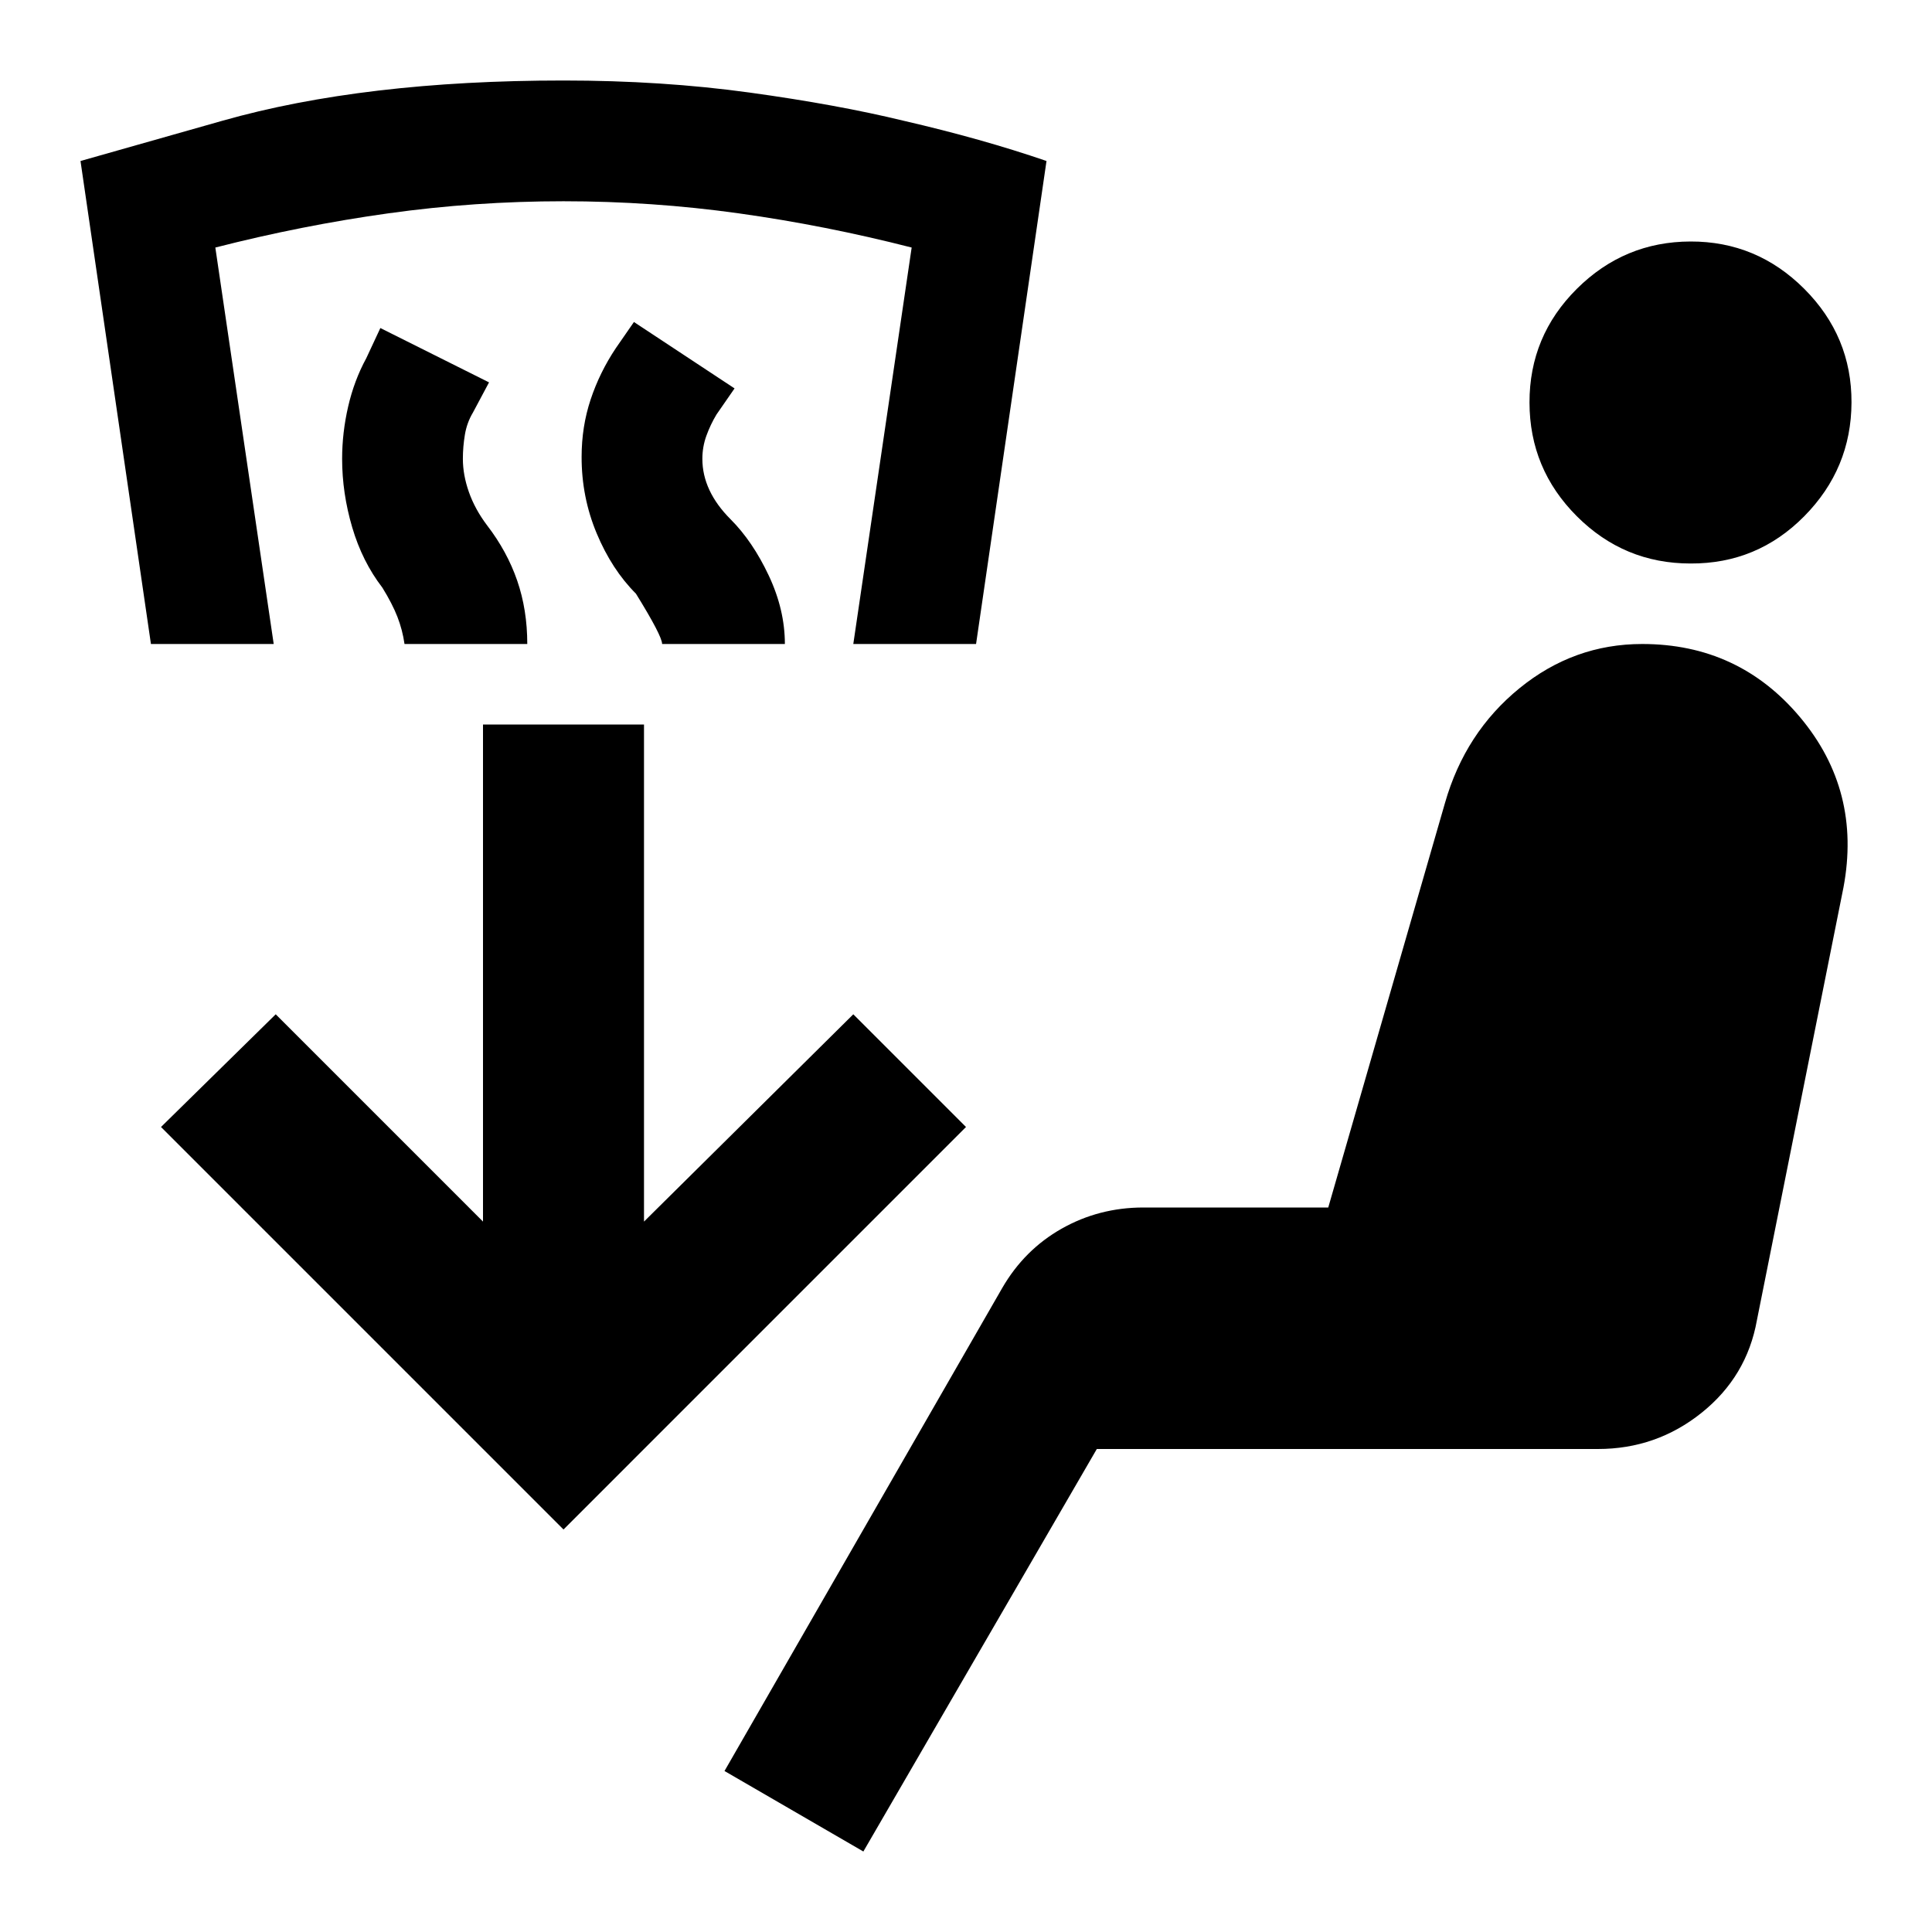
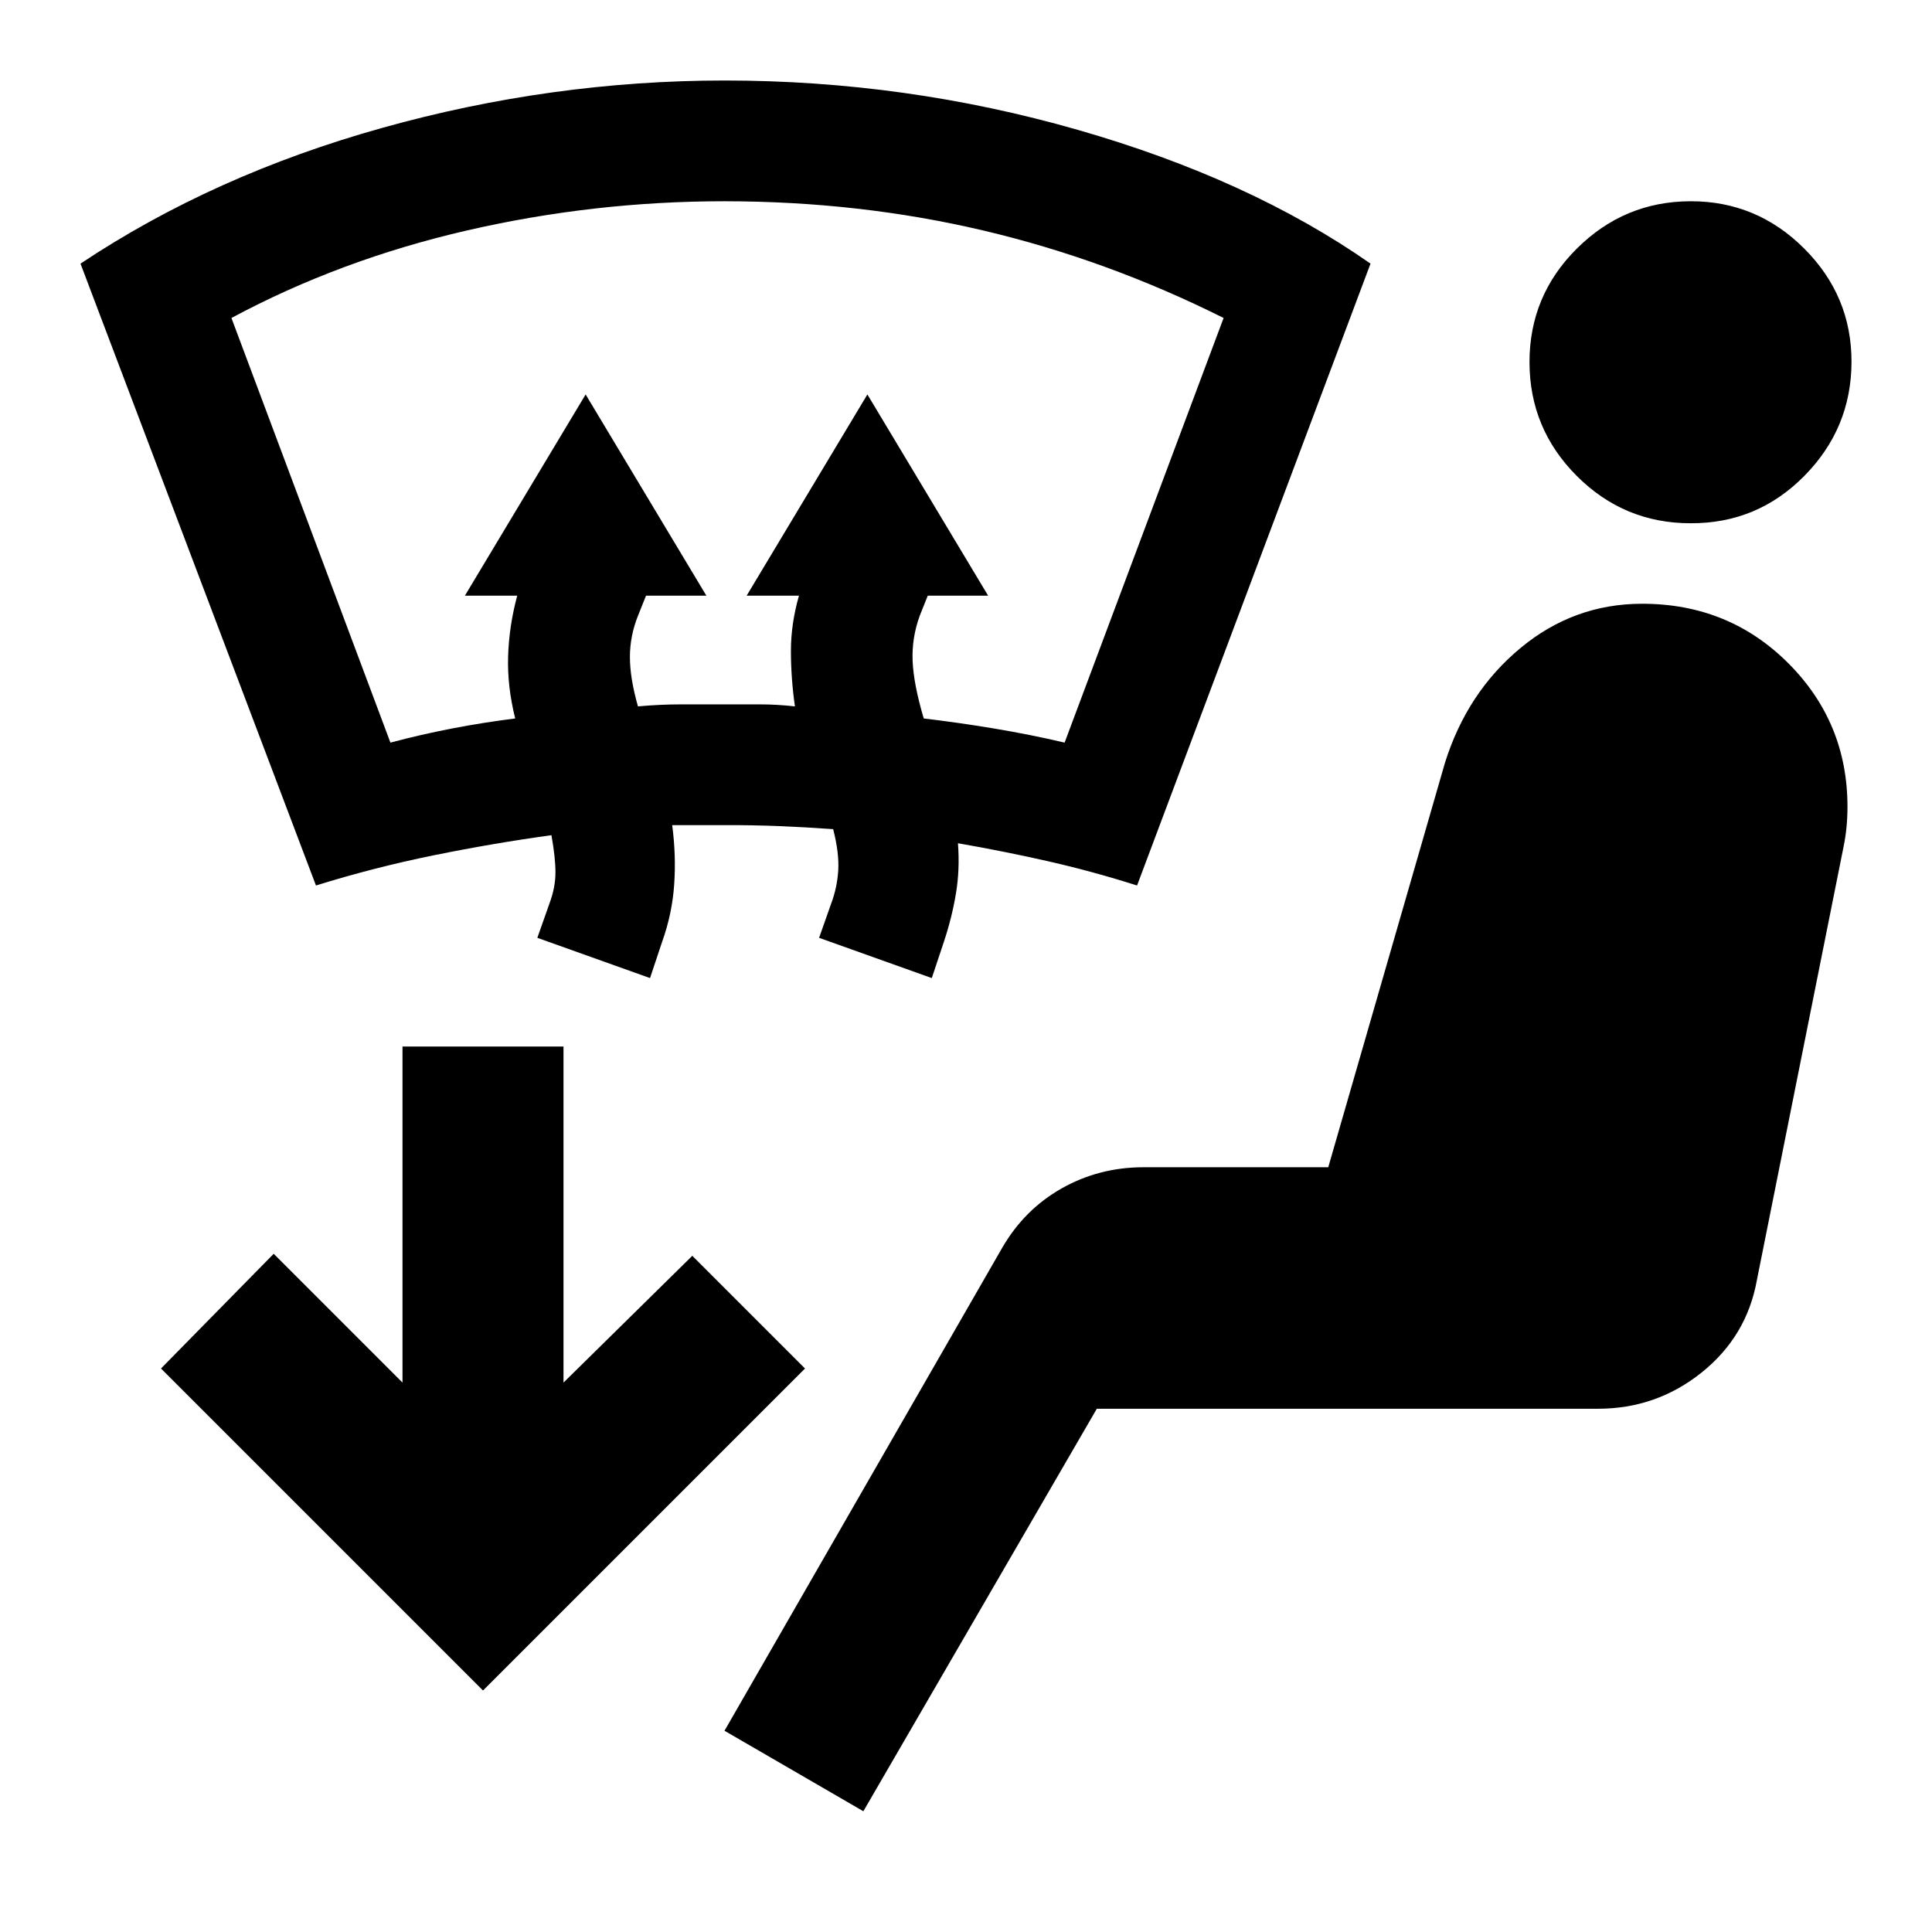
<svg xmlns="http://www.w3.org/2000/svg" viewBox="0 0 24 24">
-   <path fill="currentColor" d="M10.725 23L9 22l3.45-6q.275-.475.738-.737T14.2 15h2.3l1.45-5.025q.25-.875.925-1.425T20.4 8q1.2 0 1.963.912t.537 2.113L21.825 16.4q-.125.7-.687 1.15T19.85 18h-6.225zM7 19l-5-5l1.425-1.4L6 15.175V9h2v6.175l2.6-2.575L12 14zM21 7q-.825 0-1.412-.587T19 5t.588-1.412T21 3t1.413.588T23 5t-.587 1.413T21 7M5.025 8Q5 7.825 4.937 7.663T4.75 7.3q-.25-.325-.375-.75T4.25 5.7q0-.325.075-.65t.225-.6l.175-.375l1.35.675l-.2.375q-.075.125-.1.275t-.025.3q0 .2.075.413t.225.412q.25.325.375.688T6.55 8zm-3.15 0L1 2l1.763-.5Q4.525 1 7 1q1.225 0 2.313.15t1.912.35Q12.2 1.725 13 2l-.875 6H10.6l.725-4.925Q10.25 2.8 9.175 2.65T7 2.5t-2.175.15t-2.15.425L3.4 8zm6.35 0q0-.1-.325-.625q-.3-.3-.488-.75t-.187-.95q0-.375.112-.712t.313-.638L7.875 4l1.25.825l-.225.325q-.075.125-.125.263t-.05.287q0 .2.088.388t.262.362q.275.275.475.7t.2.85z" />
+   <path fill="currentColor" d="m6 21l-4-4l1.4-1.425l1.6 1.6V13h2v4.175L8.6 15.6L10 17zm4.725 1.5L9 21.5l3.45-6q.275-.475.738-.737T14.2 14.5h2.3l1.45-5.025q.275-.875.938-1.425T20.4 7.5q1.075 0 1.813.737t.737 1.788q0 .125-.012.25t-.038.25L21.825 15.9q-.125.7-.687 1.15t-1.288.45h-6.225zM3.925 11L1 3.275q1.65-1.1 3.75-1.687T9 1q2.25 0 4.388.613t3.637 1.662L14.125 11q-.55-.175-1.1-.3t-1.125-.225q.025.325-.025.625t-.15.6l-.15.45l-1.4-.5l.15-.425q.075-.2.088-.413t-.063-.512q-.35-.025-.675-.038T9 10.25h-.65q.05.375.025.738t-.15.712l-.15.45l-1.4-.5l.15-.425q.075-.2.075-.387t-.05-.463q-.725.1-1.463.25T3.925 11m.925-1.775q.375-.1.763-.175t.787-.125q-.1-.4-.088-.775t.113-.75h-.65l1.5-2.5l1.5 2.5h-.75l-.1.25q-.1.25-.1.512t.1.613q.275-.025.537-.025h.975q.213 0 .438.025q-.05-.35-.05-.688t.1-.687h-.65l1.5-2.5l1.5 2.5h-.75l-.1.25q-.1.275-.088.562t.138.713q.425.05.875.125t.875.175L15.2 3.95q-1.45-.725-2.987-1.087T9 2.5q-1.625 0-3.2.363T2.875 3.95zM21 6.5q-.825 0-1.412-.587T19 4.5t.588-1.412T21 2.5t1.413.588T23 4.5t-.587 1.413T21 6.5" />
</svg>
